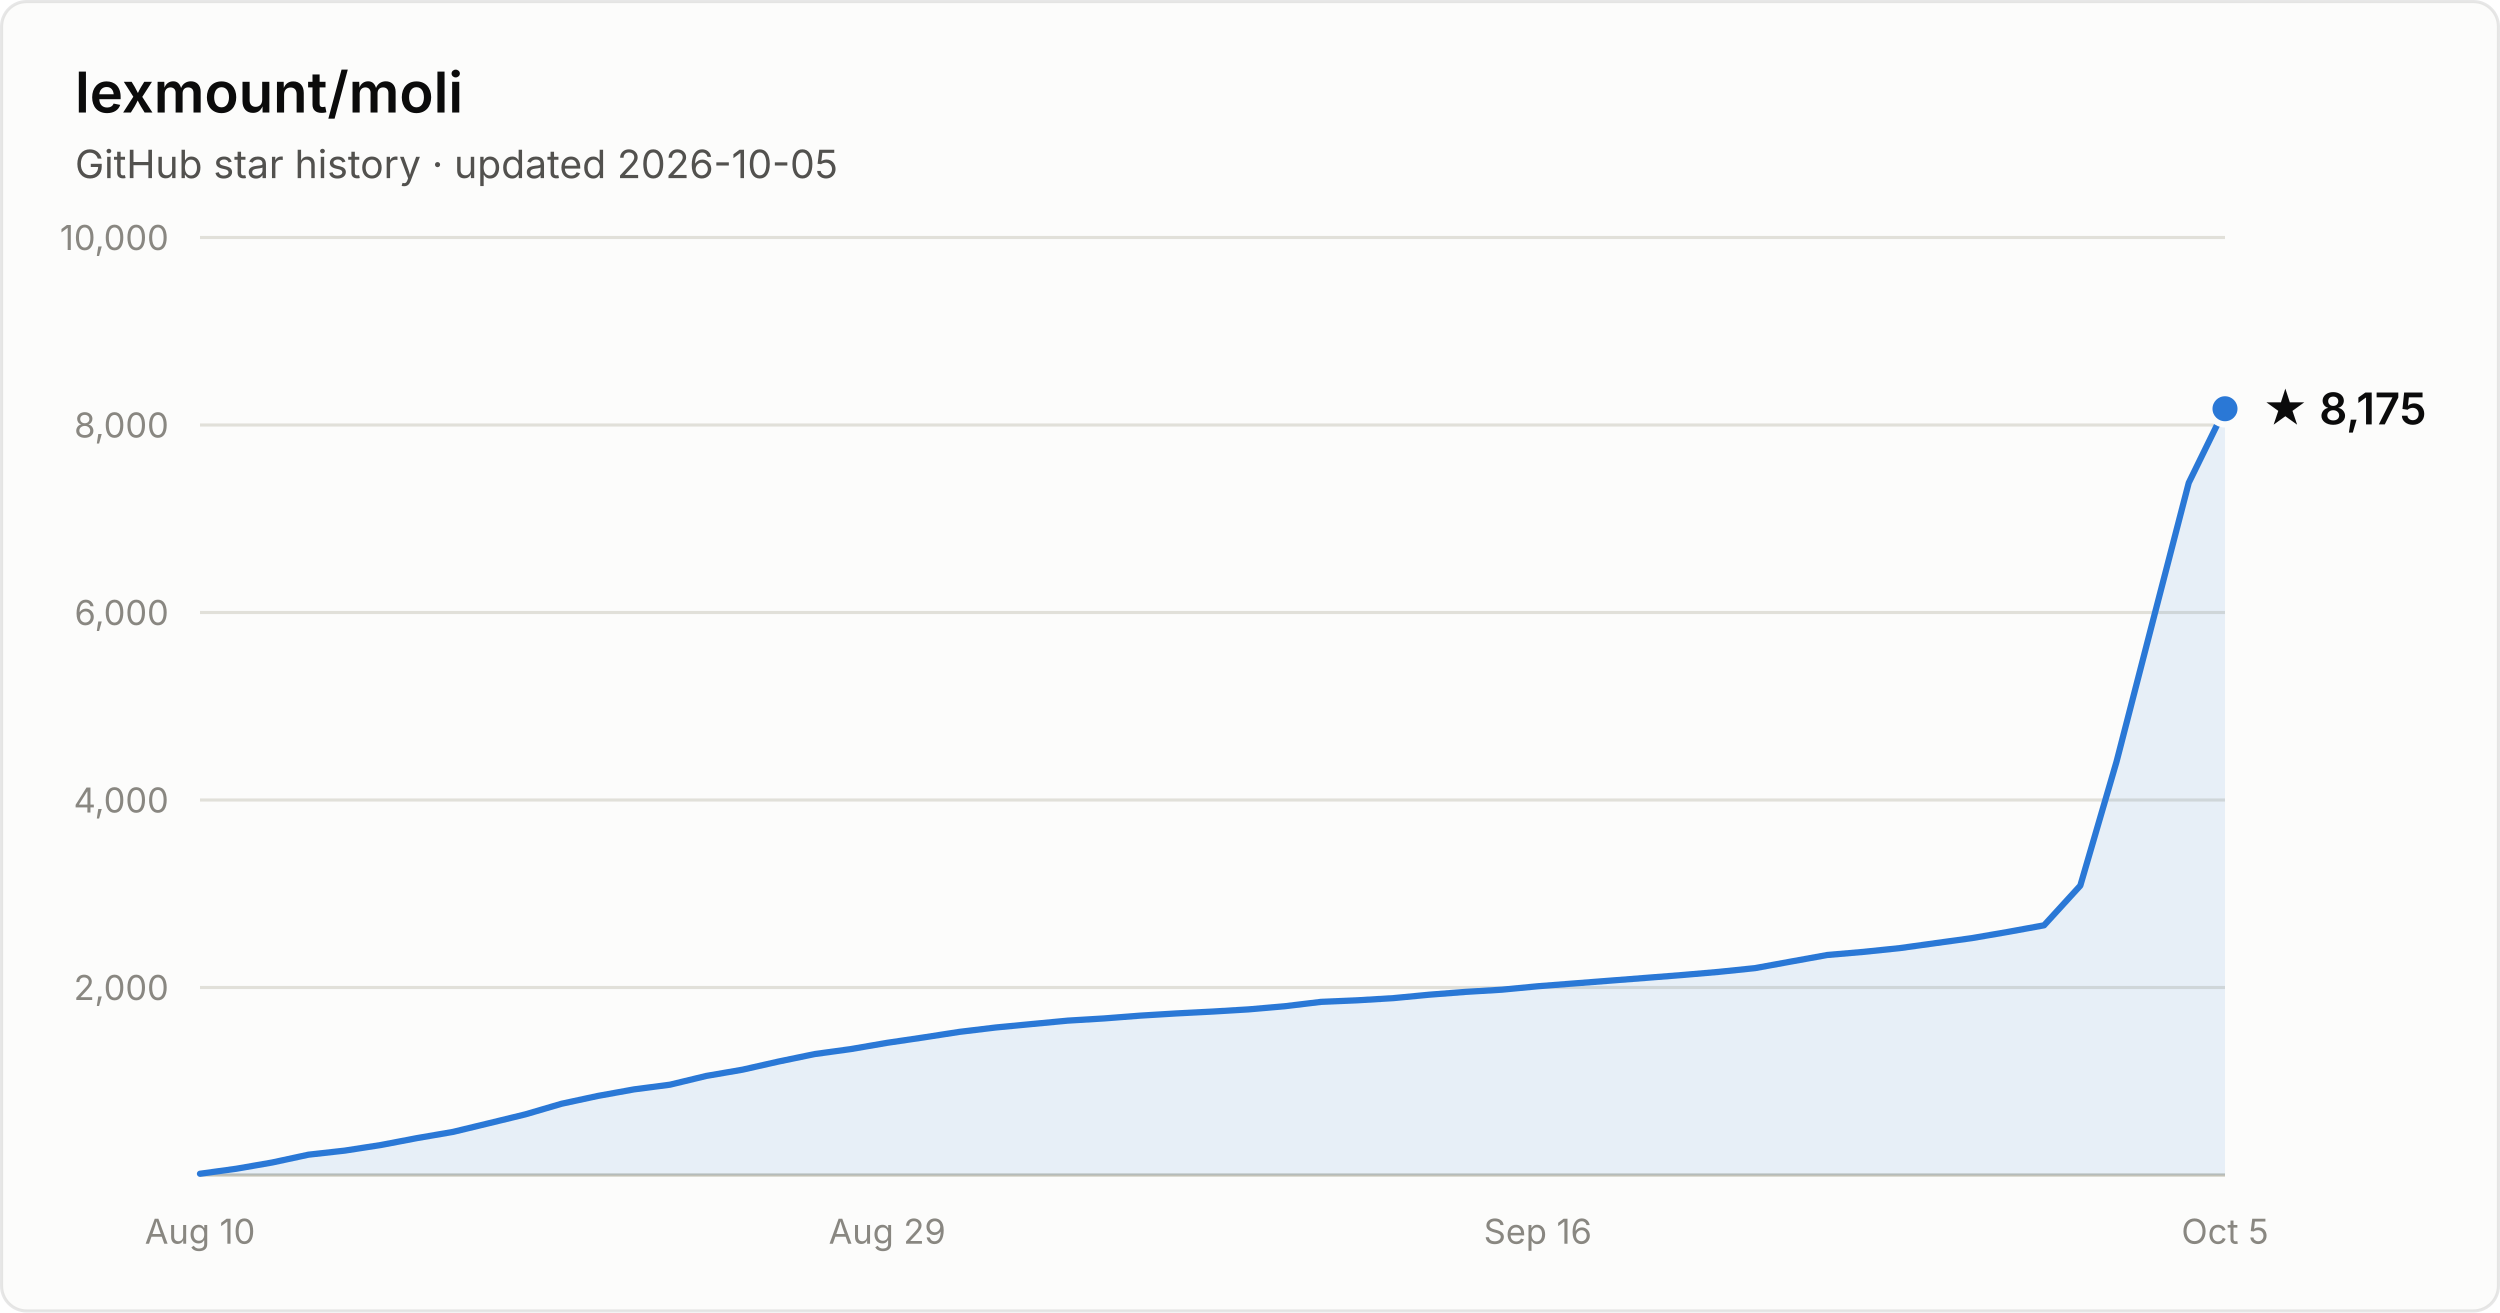
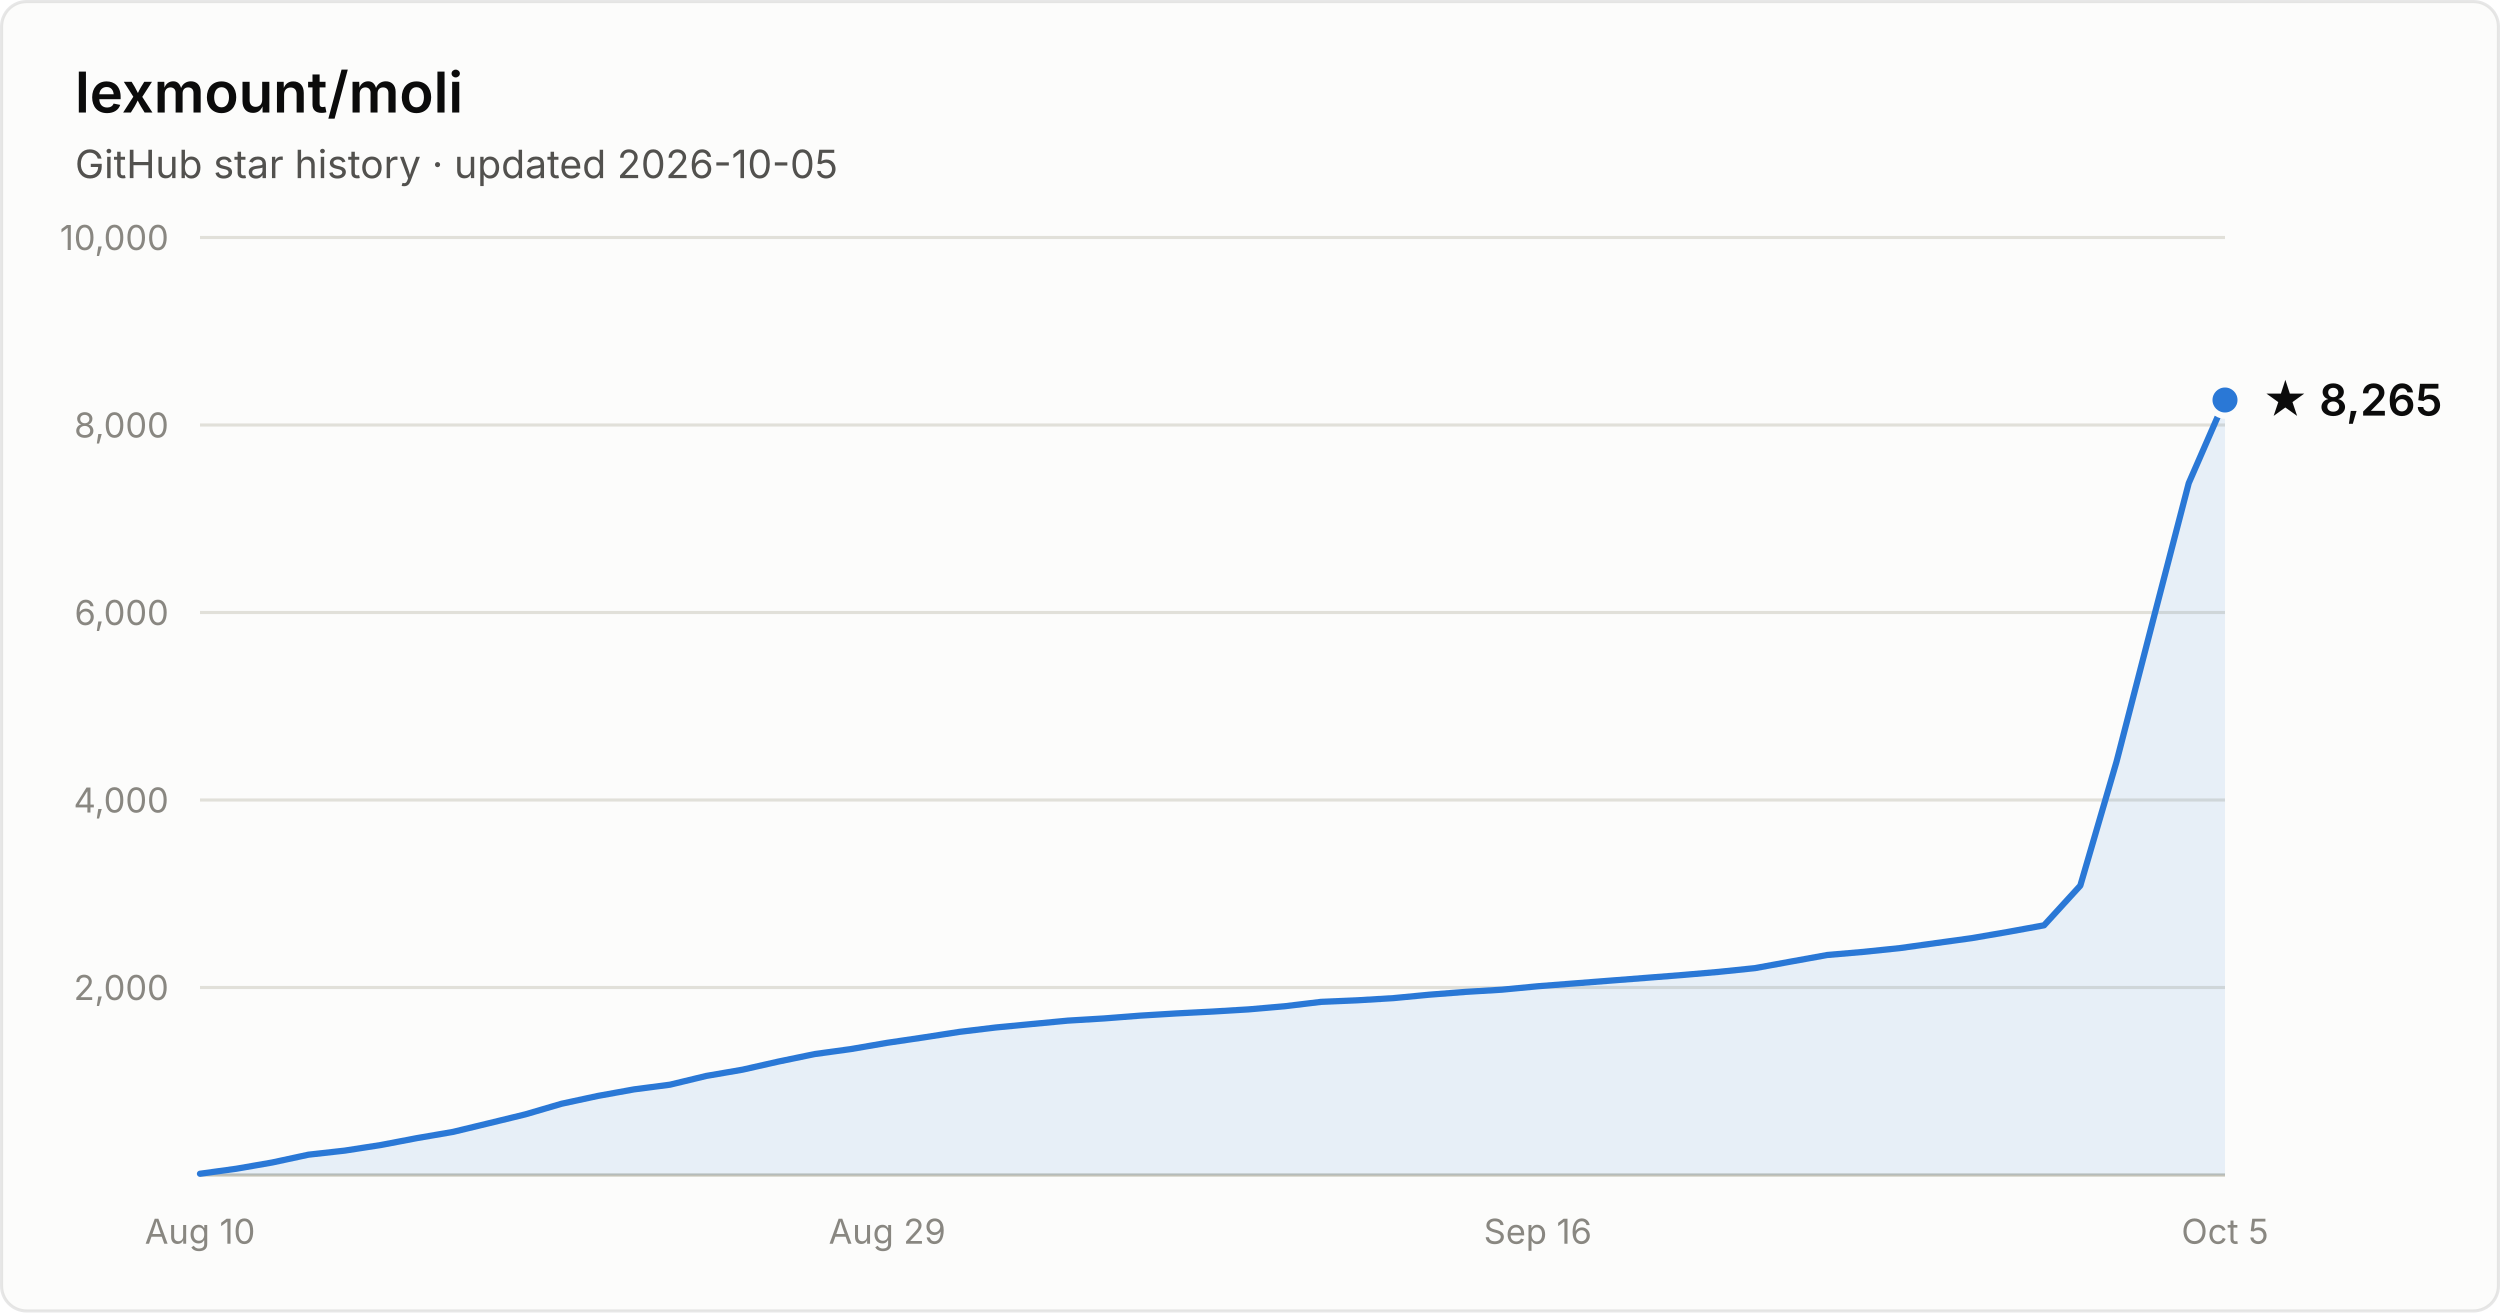
- <svg xmlns="http://www.w3.org/2000/svg" width="800" height="420" viewBox="0 0 800 420" font-family="system-ui, -apple-system, Segoe UI, sans-serif" role="img" aria-label="Star history of lexmount/moli: 8,175 stars as of 2026-10-05">
+ <svg xmlns="http://www.w3.org/2000/svg" width="800" height="420" viewBox="0 0 800 420" font-family="system-ui, -apple-system, Segoe UI, sans-serif" role="img" aria-label="Star history of lexmount/moli: 8,265 stars as of 2026-10-05">
  <rect x="0.5" y="0.5" width="799" height="419" rx="8" fill="#fcfcfb" stroke="rgba(11,11,11,0.10)" />
  <text x="24" y="36" fill="#0b0b0b" font-size="18" font-weight="600">lexmount/moli</text>
  <text x="24" y="57" fill="#52514e" font-size="12.5">GitHub star history · updated 2026-10-05</text>
  <line x1="64" y1="316.0" x2="712" y2="316.0" stroke="#e1e0d9" stroke-width="1" />
  <text x="54" y="320.0" text-anchor="end" fill="#898781" font-size="11" style="font-variant-numeric:tabular-nums">2,000</text>
  <line x1="64" y1="256.0" x2="712" y2="256.0" stroke="#e1e0d9" stroke-width="1" />
  <text x="54" y="260.0" text-anchor="end" fill="#898781" font-size="11" style="font-variant-numeric:tabular-nums">4,000</text>
  <line x1="64" y1="196.0" x2="712" y2="196.0" stroke="#e1e0d9" stroke-width="1" />
  <text x="54" y="200.0" text-anchor="end" fill="#898781" font-size="11" style="font-variant-numeric:tabular-nums">6,000</text>
  <line x1="64" y1="136.0" x2="712" y2="136.0" stroke="#e1e0d9" stroke-width="1" />
  <text x="54" y="140.0" text-anchor="end" fill="#898781" font-size="11" style="font-variant-numeric:tabular-nums">8,000</text>
  <line x1="64" y1="76.0" x2="712" y2="76.0" stroke="#e1e0d9" stroke-width="1" />
  <text x="54" y="80.0" text-anchor="end" fill="#898781" font-size="11" style="font-variant-numeric:tabular-nums">10,000</text>
  <line x1="64" y1="376" x2="712" y2="376" stroke="#c3c2b7" stroke-width="1" />
  <text x="64.0" y="398" text-anchor="middle" fill="#898781" font-size="11" style="font-variant-numeric:tabular-nums">Aug 10</text>
  <text x="283.9" y="398" text-anchor="middle" fill="#898781" font-size="11" style="font-variant-numeric:tabular-nums">Aug 29</text>
  <text x="492.1" y="398" text-anchor="middle" fill="#898781" font-size="11" style="font-variant-numeric:tabular-nums">Sep 16</text>
  <text x="712.0" y="398" text-anchor="middle" fill="#898781" font-size="11" style="font-variant-numeric:tabular-nums">Oct 5</text>
-   <path d="M64.0 375.6 L75.6 374.0 L87.1 372.0 L98.7 369.5 L110.3 368.2 L121.9 366.4 L133.4 364.2 L145.0 362.2 L156.6 359.4 L168.1 356.6 L179.7 353.2 L191.3 350.7 L202.9 348.6 L214.4 347.1 L226.0 344.3 L237.6 342.3 L249.1 339.7 L260.7 337.3 L272.3 335.7 L283.9 333.7 L295.4 332.0 L307.0 330.2 L318.6 328.8 L330.1 327.7 L341.7 326.6 L353.3 325.9 L364.9 325.0 L376.4 324.3 L388.0 323.7 L399.6 323.0 L411.1 322.0 L422.7 320.6 L434.3 320.1 L445.9 319.4 L457.4 318.3 L469.0 317.4 L480.6 316.7 L492.1 315.6 L503.7 314.7 L515.3 313.8 L526.9 312.9 L538.4 312.0 L550.0 311.0 L561.6 309.8 L573.1 307.7 L584.7 305.6 L596.3 304.6 L607.9 303.4 L619.4 301.8 L631.0 300.2 L642.6 298.2 L654.1 296.1 L665.7 283.4 L677.3 243.7 L688.9 198.8 L700.4 154.5 L712.0 130.8 L712.0 376 L64.0 376 Z" fill="#2a78d6" fill-opacity="0.1" />
-   <path d="M64.0 375.6 L75.6 374.0 L87.1 372.0 L98.7 369.5 L110.3 368.2 L121.9 366.4 L133.4 364.2 L145.0 362.2 L156.6 359.4 L168.1 356.6 L179.7 353.2 L191.3 350.7 L202.9 348.6 L214.4 347.1 L226.0 344.3 L237.6 342.3 L249.1 339.7 L260.7 337.3 L272.3 335.7 L283.9 333.7 L295.4 332.0 L307.0 330.2 L318.6 328.8 L330.1 327.7 L341.7 326.6 L353.3 325.9 L364.9 325.0 L376.4 324.3 L388.0 323.7 L399.6 323.0 L411.1 322.0 L422.7 320.6 L434.3 320.1 L445.9 319.4 L457.4 318.3 L469.0 317.4 L480.6 316.7 L492.1 315.6 L503.7 314.7 L515.3 313.8 L526.9 312.9 L538.4 312.0 L550.0 311.0 L561.6 309.8 L573.1 307.7 L584.7 305.6 L596.3 304.6 L607.9 303.4 L619.4 301.8 L631.0 300.2 L642.6 298.2 L654.1 296.1 L665.7 283.4 L677.3 243.7 L688.9 198.8 L700.4 154.5 L712.0 130.8" fill="none" stroke="#2a78d6" stroke-width="2" stroke-linejoin="round" stroke-linecap="round" />
-   <circle cx="712.0" cy="130.8" r="5" fill="#2a78d6" stroke="#fcfcfb" stroke-width="2" />
-   <text x="724.0" y="135.8" fill="#0b0b0b" font-size="14" font-weight="600">★ 8,175</text>
+   <path d="M64.0 375.6 L75.6 374.0 L87.1 372.0 L98.7 369.5 L110.3 368.2 L121.9 366.4 L133.4 364.2 L145.0 362.2 L156.6 359.4 L168.1 356.6 L179.7 353.2 L191.3 350.7 L202.9 348.6 L214.4 347.1 L226.0 344.3 L237.6 342.3 L249.1 339.7 L260.7 337.3 L272.3 335.7 L283.9 333.7 L295.4 332.0 L307.0 330.2 L318.6 328.8 L330.1 327.7 L341.7 326.6 L353.3 325.9 L364.9 325.0 L376.4 324.3 L388.0 323.7 L399.6 323.0 L411.1 322.0 L422.7 320.6 L434.3 320.1 L445.9 319.4 L457.4 318.3 L469.0 317.4 L480.6 316.7 L492.1 315.6 L503.7 314.7 L515.3 313.8 L526.9 312.9 L538.4 312.0 L550.0 311.0 L561.6 309.8 L573.1 307.7 L584.7 305.6 L596.3 304.6 L607.9 303.4 L619.4 301.8 L631.0 300.2 L642.6 298.2 L654.1 296.1 L665.7 283.4 L677.3 243.7 L688.9 198.8 L700.4 154.6 L712.0 128.0 L712.0 376 L64.0 376 Z" fill="#2a78d6" fill-opacity="0.1" />
+   <path d="M64.0 375.6 L75.6 374.0 L87.1 372.0 L98.7 369.5 L110.3 368.2 L121.9 366.4 L133.4 364.2 L145.0 362.2 L156.6 359.4 L168.1 356.6 L179.7 353.2 L191.3 350.7 L202.9 348.6 L214.4 347.1 L226.0 344.3 L237.6 342.3 L249.1 339.7 L260.7 337.3 L272.3 335.7 L283.9 333.7 L295.4 332.0 L307.0 330.2 L318.6 328.8 L330.1 327.7 L341.7 326.6 L353.3 325.9 L364.9 325.0 L376.4 324.3 L388.0 323.7 L399.6 323.0 L411.1 322.0 L422.7 320.6 L434.3 320.1 L445.9 319.4 L457.4 318.3 L469.0 317.4 L480.6 316.7 L492.1 315.6 L503.7 314.7 L515.3 313.8 L526.9 312.9 L538.4 312.0 L550.0 311.0 L561.6 309.8 L573.1 307.7 L584.7 305.6 L596.3 304.6 L607.9 303.4 L619.4 301.8 L631.0 300.2 L642.6 298.2 L654.1 296.1 L665.7 283.4 L677.3 243.7 L688.9 198.8 L700.4 154.6 L712.0 128.0" fill="none" stroke="#2a78d6" stroke-width="2" stroke-linejoin="round" stroke-linecap="round" />
+   <circle cx="712.0" cy="128.0" r="5" fill="#2a78d6" stroke="#fcfcfb" stroke-width="2" />
+   <text x="724.0" y="133.0" fill="#0b0b0b" font-size="14" font-weight="600">★ 8,265</text>
</svg>
